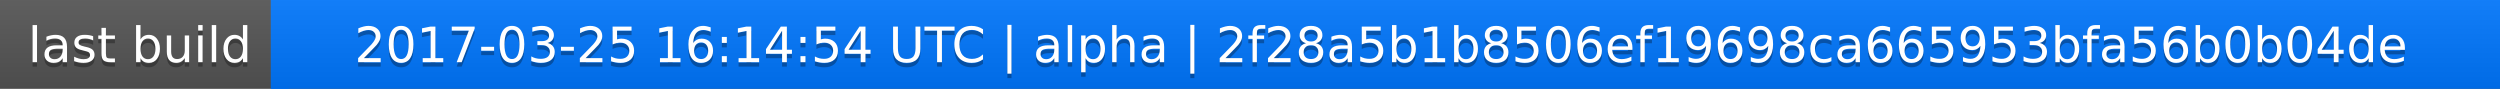
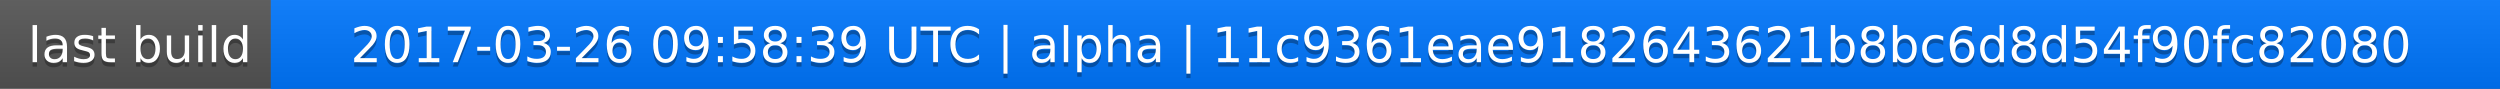
<svg xmlns="http://www.w3.org/2000/svg" width="563" height="20">
  <linearGradient id="a" x2="0" y2="100%">
    <stop offset="0" stop-color="#bbb" stop-opacity=".1" />
    <stop offset="1" stop-opacity=".1" />
  </linearGradient>
  <rect rx="0" width="563" height="20" fill="#555" />
  <rect rx="0" x="61" width="502" height="20" fill="#07f" />
  <path fill="#07f" d="M61 0h4v20h-4z" />
  <rect rx="0" width="563" height="20" fill="url(#a)" />
  <g fill="#fff" text-anchor="middle" font-family="DejaVu Sans,Verdana,Geneva,sans-serif" font-size="11">
    <text x="31.5" y="15" fill="#010101" fill-opacity=".3">last build</text>
    <text x="31.5" y="14">last build</text>
-     <text x="311" y="15" fill="#010101" fill-opacity=".3">2017-03-25 16:14:54 UTC | alpha | 2f28a5b1b8506ef19698ca665953bfa56b0b04de</text>
-     <text x="311" y="14">2017-03-25 16:14:54 UTC | alpha | 2f28a5b1b8506ef19698ca665953bfa56b0b04de</text>
+     <text x="311" y="15" fill="#010101" fill-opacity=".3">2017-03-26 09:58:39 UTC | alpha | 11c9361eae9182643621b8bc6d8d54f90fc82080</text>
+     <text x="311" y="14">2017-03-26 09:58:39 UTC | alpha | 11c9361eae9182643621b8bc6d8d54f90fc82080</text>
  </g>
</svg>
